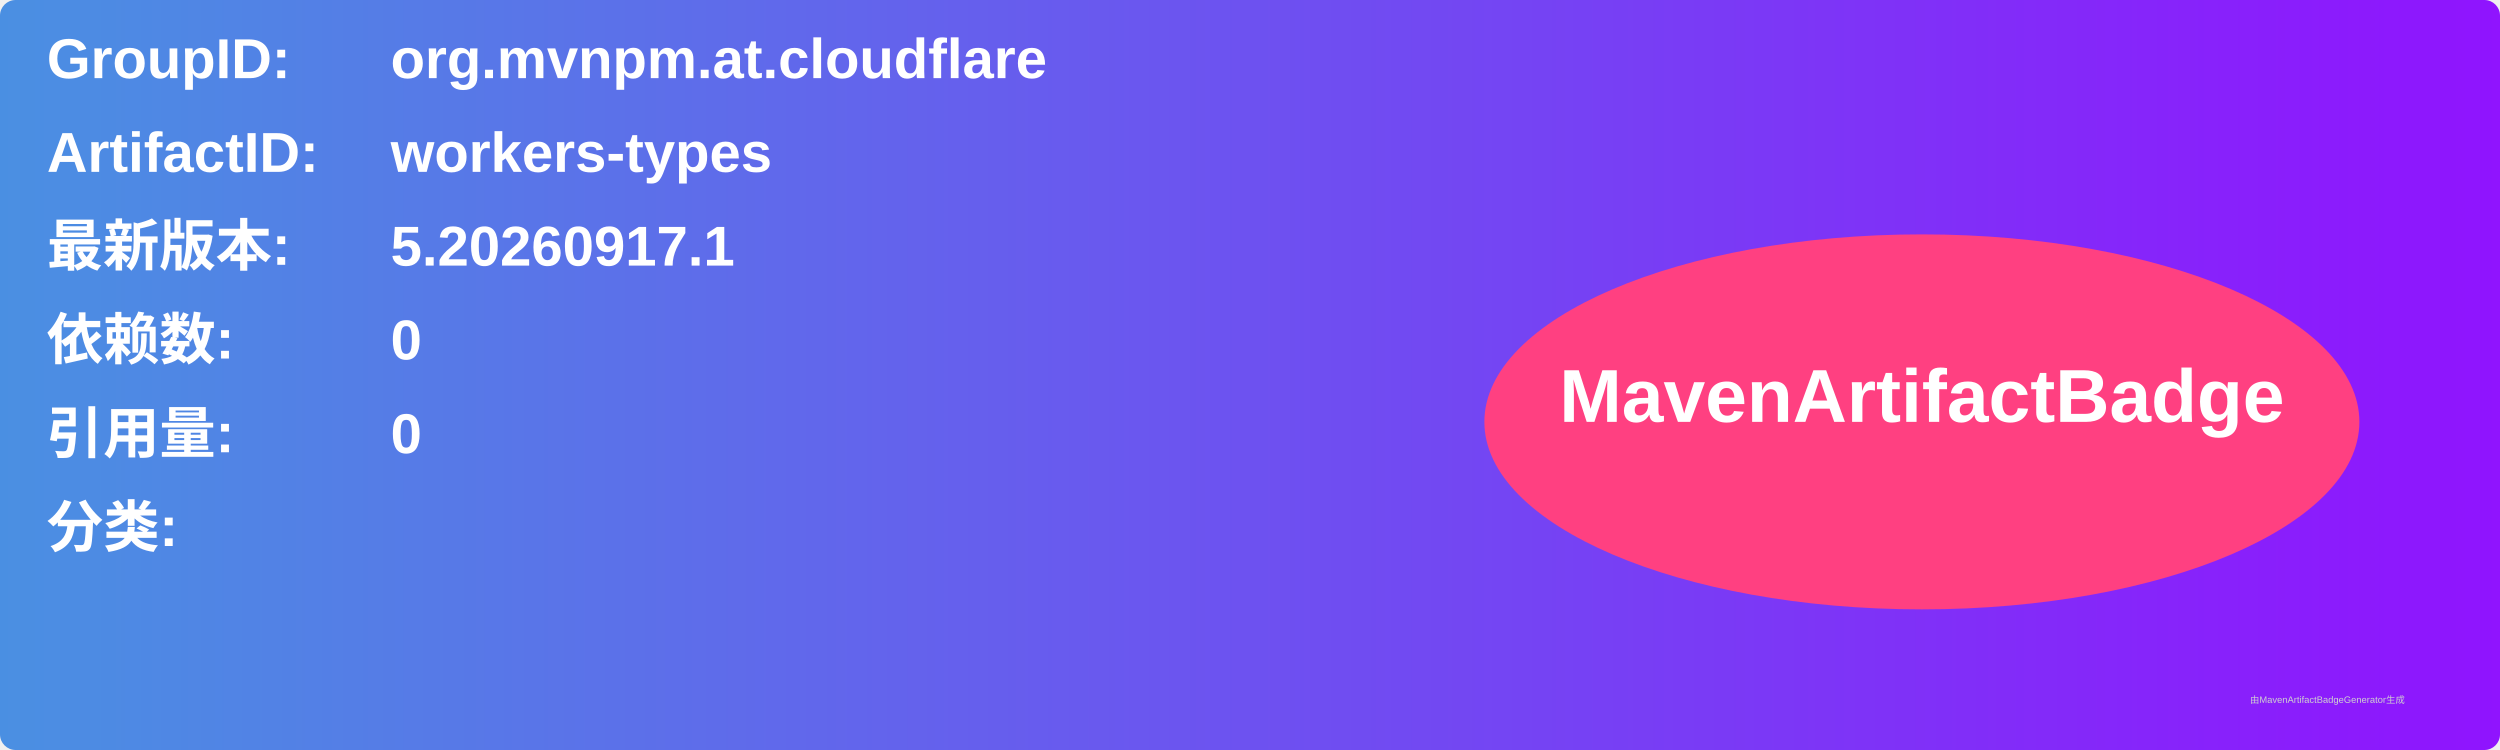
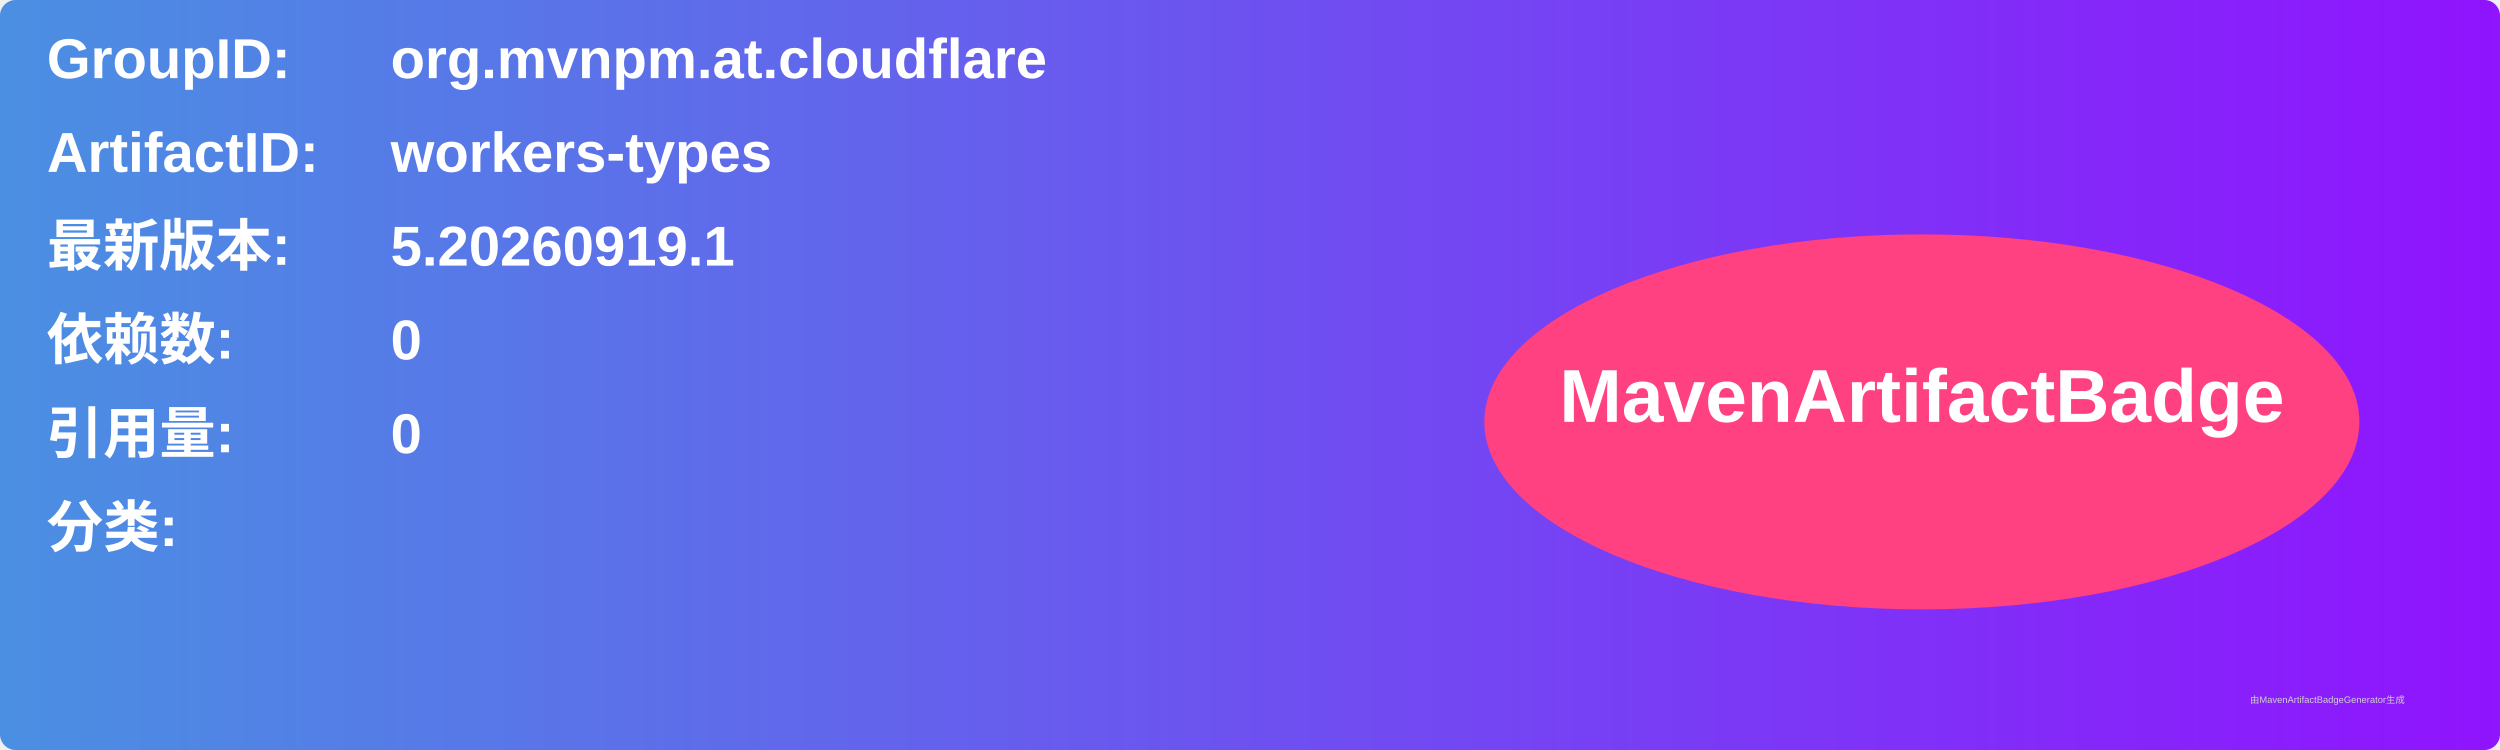
<svg xmlns="http://www.w3.org/2000/svg" width="800" height="240" viewBox="0 0 800 240">
  <linearGradient id="grad" x1="0%" y1="0%" x2="100%" y2="0%">
    <stop offset="0%" stop-color="#4a90e2" />
    <stop offset="100%" stop-color="#9013fe" />
  </linearGradient>
  <rect width="100%" height="100%" rx="5" ry="5" fill="url(#grad)" />
  <g transform="translate(15, 15)">
    <text x="0" y="10" font-family="Arial" font-size="18" fill="white" font-weight="bold" width="260">GroupID:</text>
    <text x="110" y="10" font-family="Arial" font-size="18" fill="white" font-weight="bold" width="460">org.mvnpm.at.cloudflare</text>
    <text x="0" y="40" font-family="Arial" font-size="18" fill="white" font-weight="bold" width="260">ArtifactID:</text>
    <text x="110" y="40" font-family="Arial" font-size="18" fill="white" font-weight="bold" width="460">workers-types</text>
    <text x="0" y="70" font-family="Arial" font-size="18" fill="white" font-weight="bold">最新版本:</text>
    <text x="110" y="70" font-family="Arial" font-size="18" fill="white" font-weight="bold">
-       <tspan font-weight="bold">5.20260917.1</tspan>
+       <tspan font-weight="bold">5.20260919.1</tspan>
    </text>
    <text x="0" y="100" font-family="Arial" font-size="18" fill="white" font-weight="bold">依赖数: </text>
    <text x="110" y="100" font-family="Arial" font-size="18" fill="white">
      <tspan font-weight="bold">0</tspan>
    </text>
    <text x="0" y="130" font-family="Arial" font-size="18" fill="white" font-weight="bold">引用量: </text>
    <text x="110" y="130" font-family="Arial" font-size="18" fill="white">
      <tspan font-weight="bold">0</tspan>
    </text>
    <text x="0" y="160" font-family="Arial" font-size="18" fill="white" font-weight="bold">分类:</text>
    <text x="10" y="190" font-family="Arial" font-size="10" fill="white">
      <tspan font-weight="bold" />
    </text>
    <ellipse cx="600" cy="120" rx="140" ry="60" fill="#ff4081" />
    <text x="600" y="120" text-anchor="middle" font-family="Arial" font-size="24" fill="white" font-weight="bold">MavenArtifactBadge</text>
  </g>
  <text x="720" y="225" font-family="Arial" font-size="3" fill="#d0d0d0">由MavenArtifactBadgeGenerator生成</text>
</svg>
